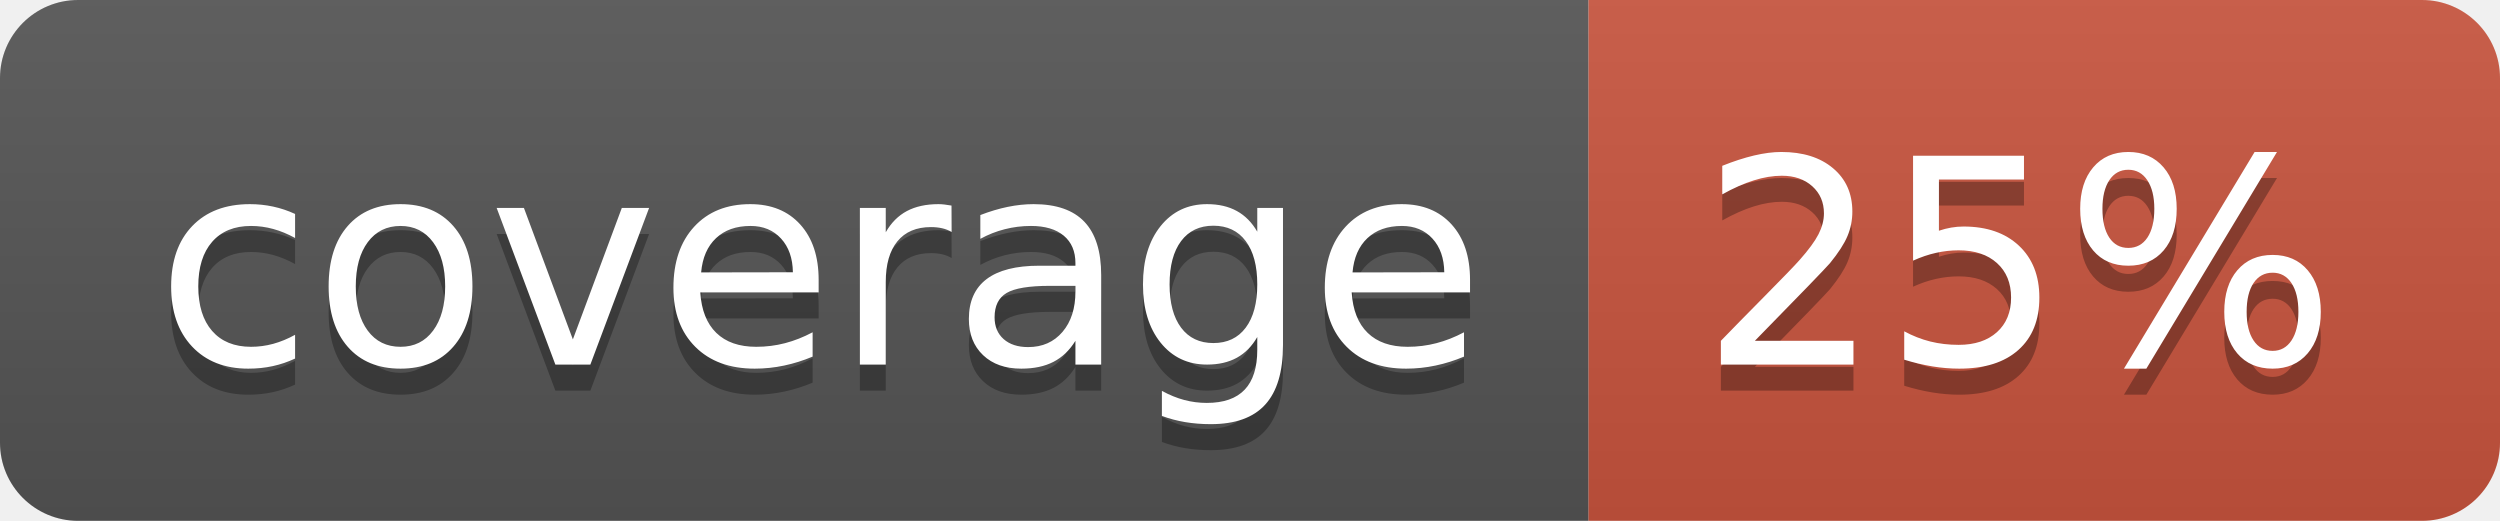
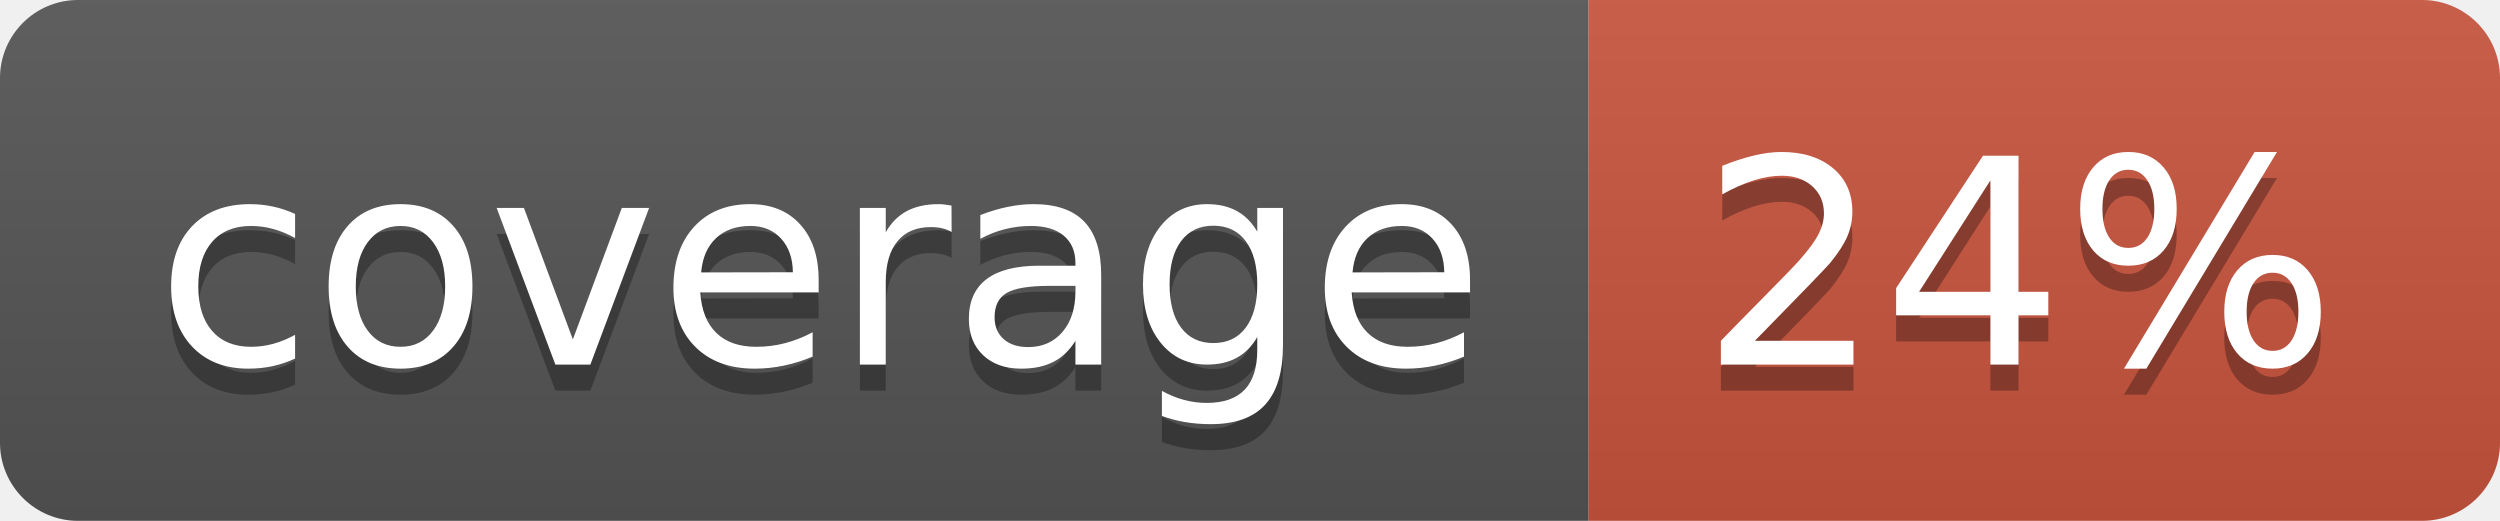
<svg xmlns="http://www.w3.org/2000/svg" width="96" height="20">
  <linearGradient id="b" x2="0" y2="100%">
    <stop offset="0" stop-color="#bbb" stop-opacity=".1" />
    <stop offset="1" stop-opacity=".1" />
  </linearGradient>
  <clipPath id="a">
    <rect width="96" height="20" rx="3" fill="#fff" />
  </clipPath>
  <g clip-path="url(#a)">
    <path fill="#555" d="M0 0h61v20H0z" />
    <path fill="#CA553E" d="M61 0h35v20H61z" />
    <path fill="url(#b)" d="M0 0h96v20H0z" />
  </g>
  <g fill="#fff" text-anchor="middle" font-family="DejaVu Sans,Verdana,Geneva,sans-serif" font-size="110">
    <text x="315" y="150" fill="#010101" fill-opacity=".3" transform="scale(.1)" textLength="510">coverage</text>
    <text x="315" y="140" transform="scale(.1)" textLength="510">coverage</text>
-     <text x="775" y="150" fill="#010101" fill-opacity=".3" transform="scale(.1)" textLength="250">25%</text>
-     <text x="775" y="140" transform="scale(.1)" textLength="250">25%</text>
+     <text x="775" y="150" fill="#010101" fill-opacity=".3" transform="scale(.1)" textLength="250">24%</text>
+     <text x="775" y="140" transform="scale(.1)" textLength="250">24%</text>
  </g>
</svg>
